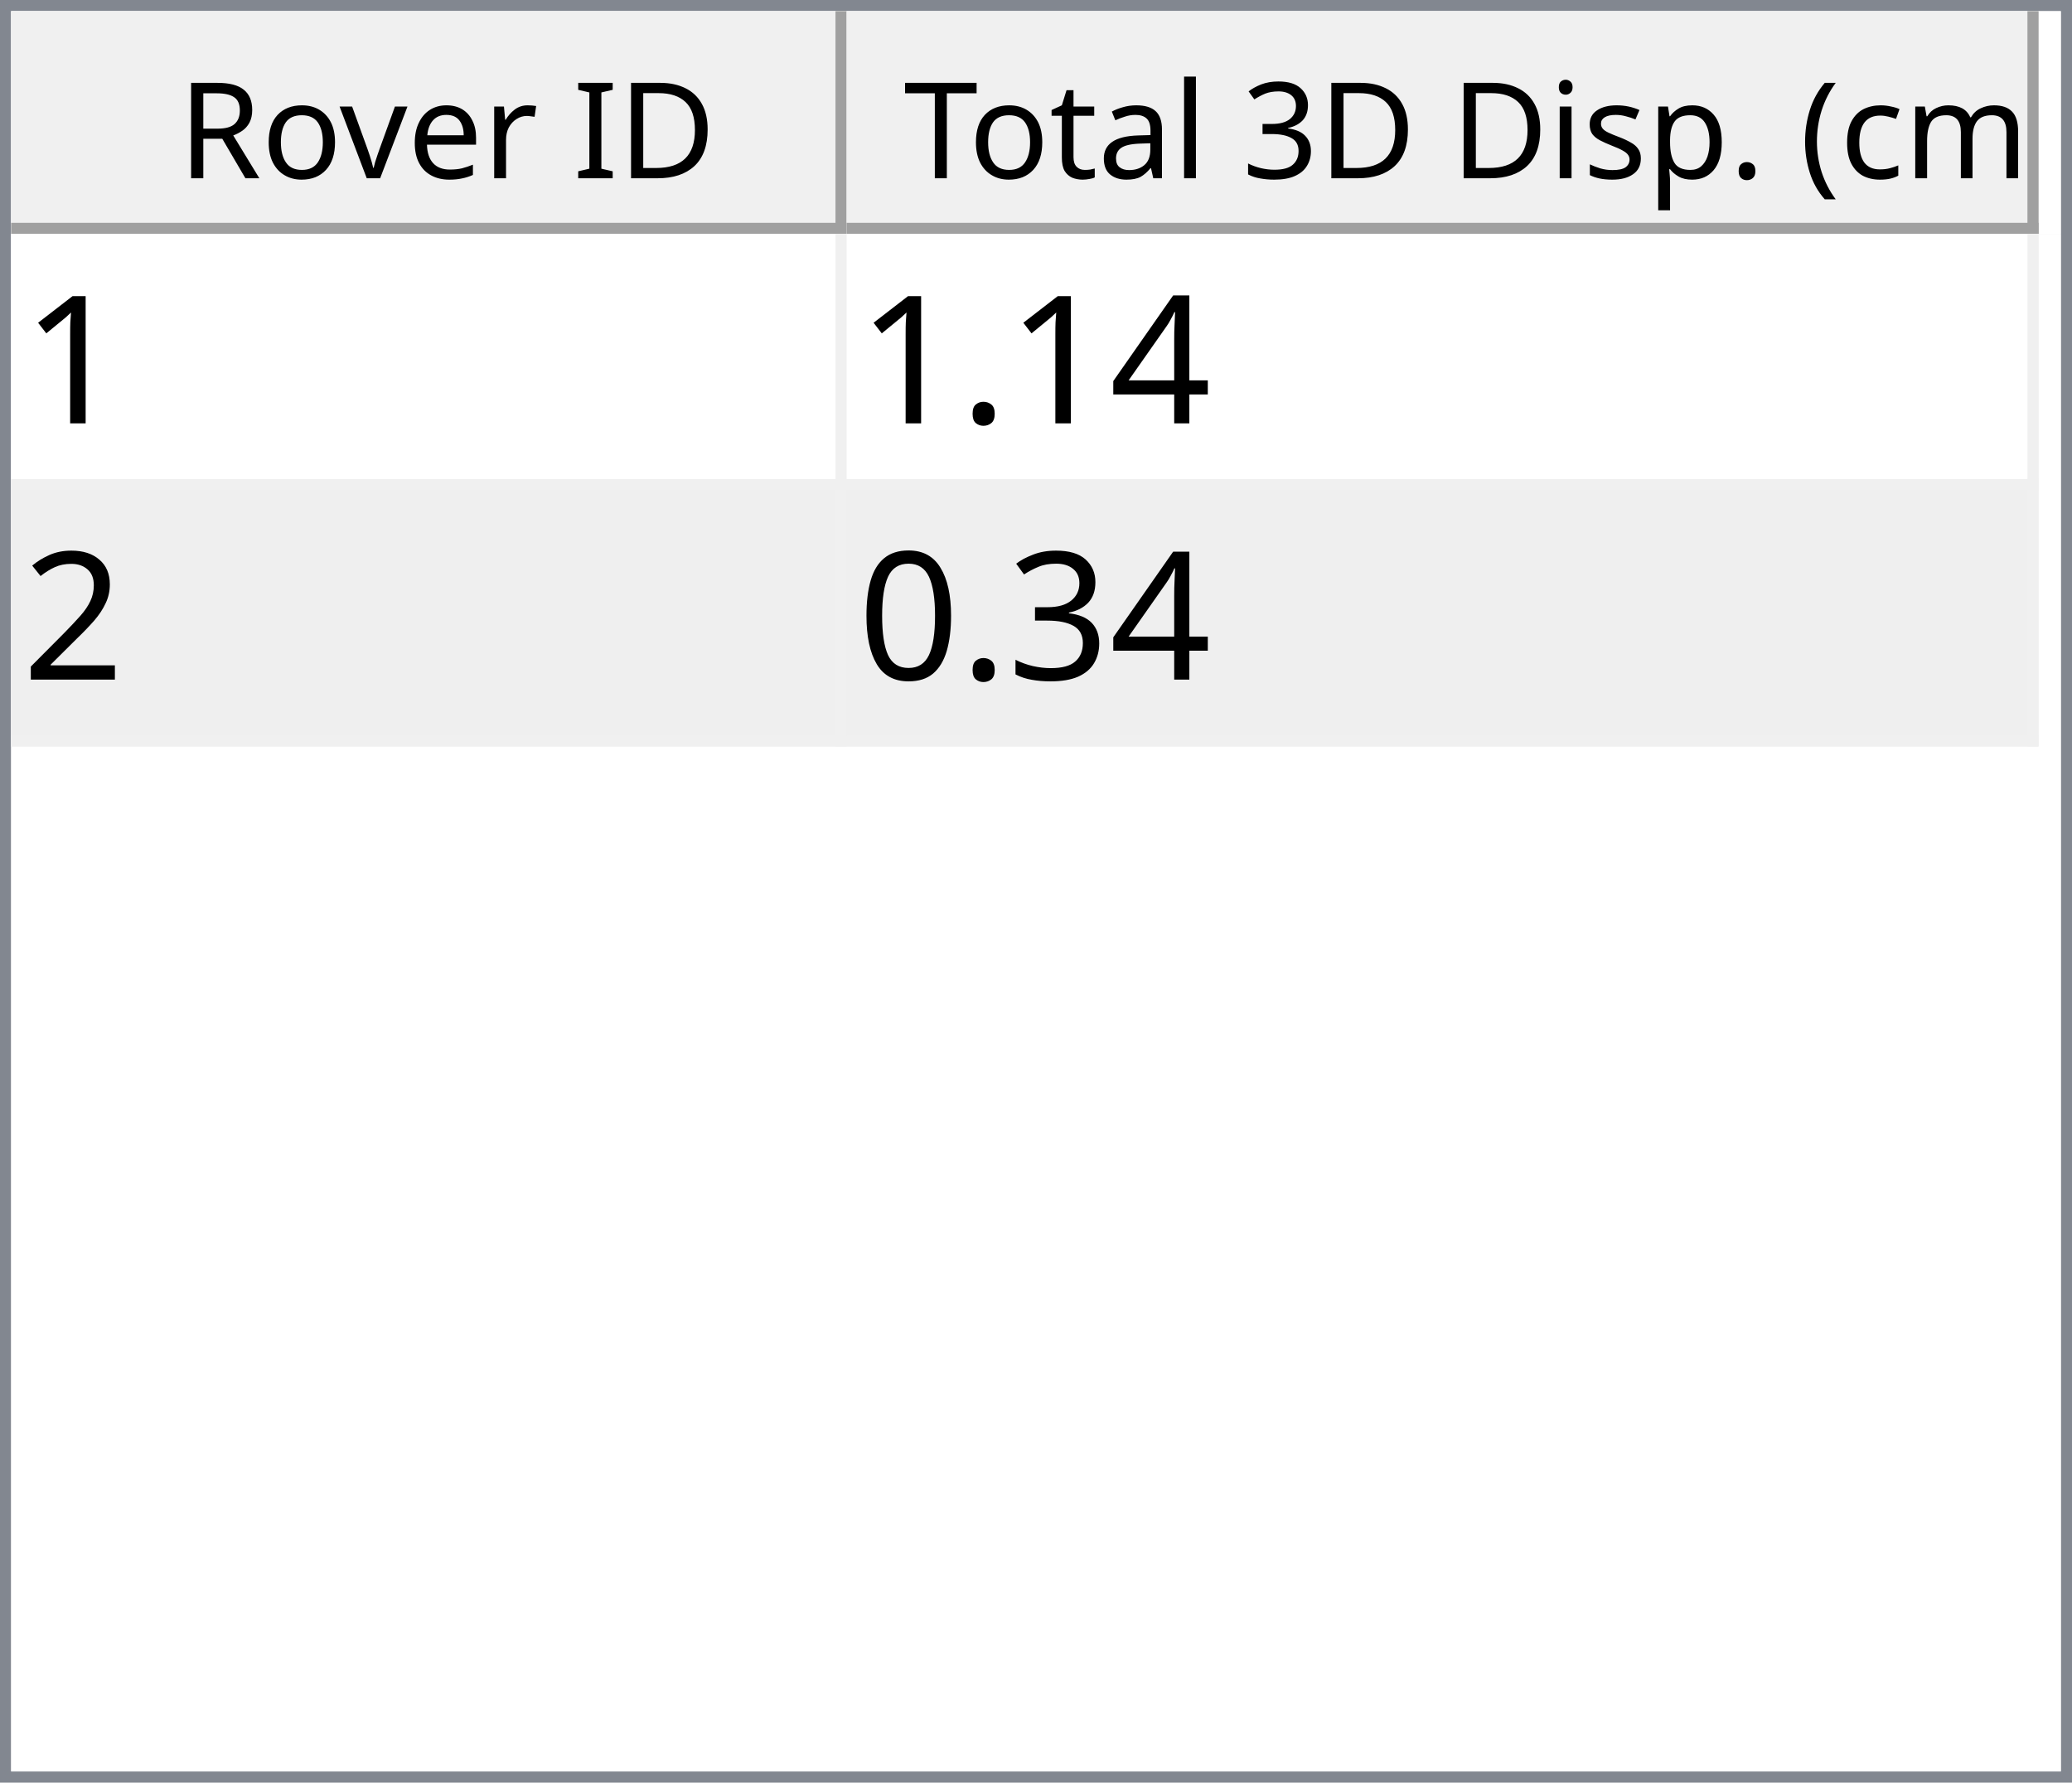
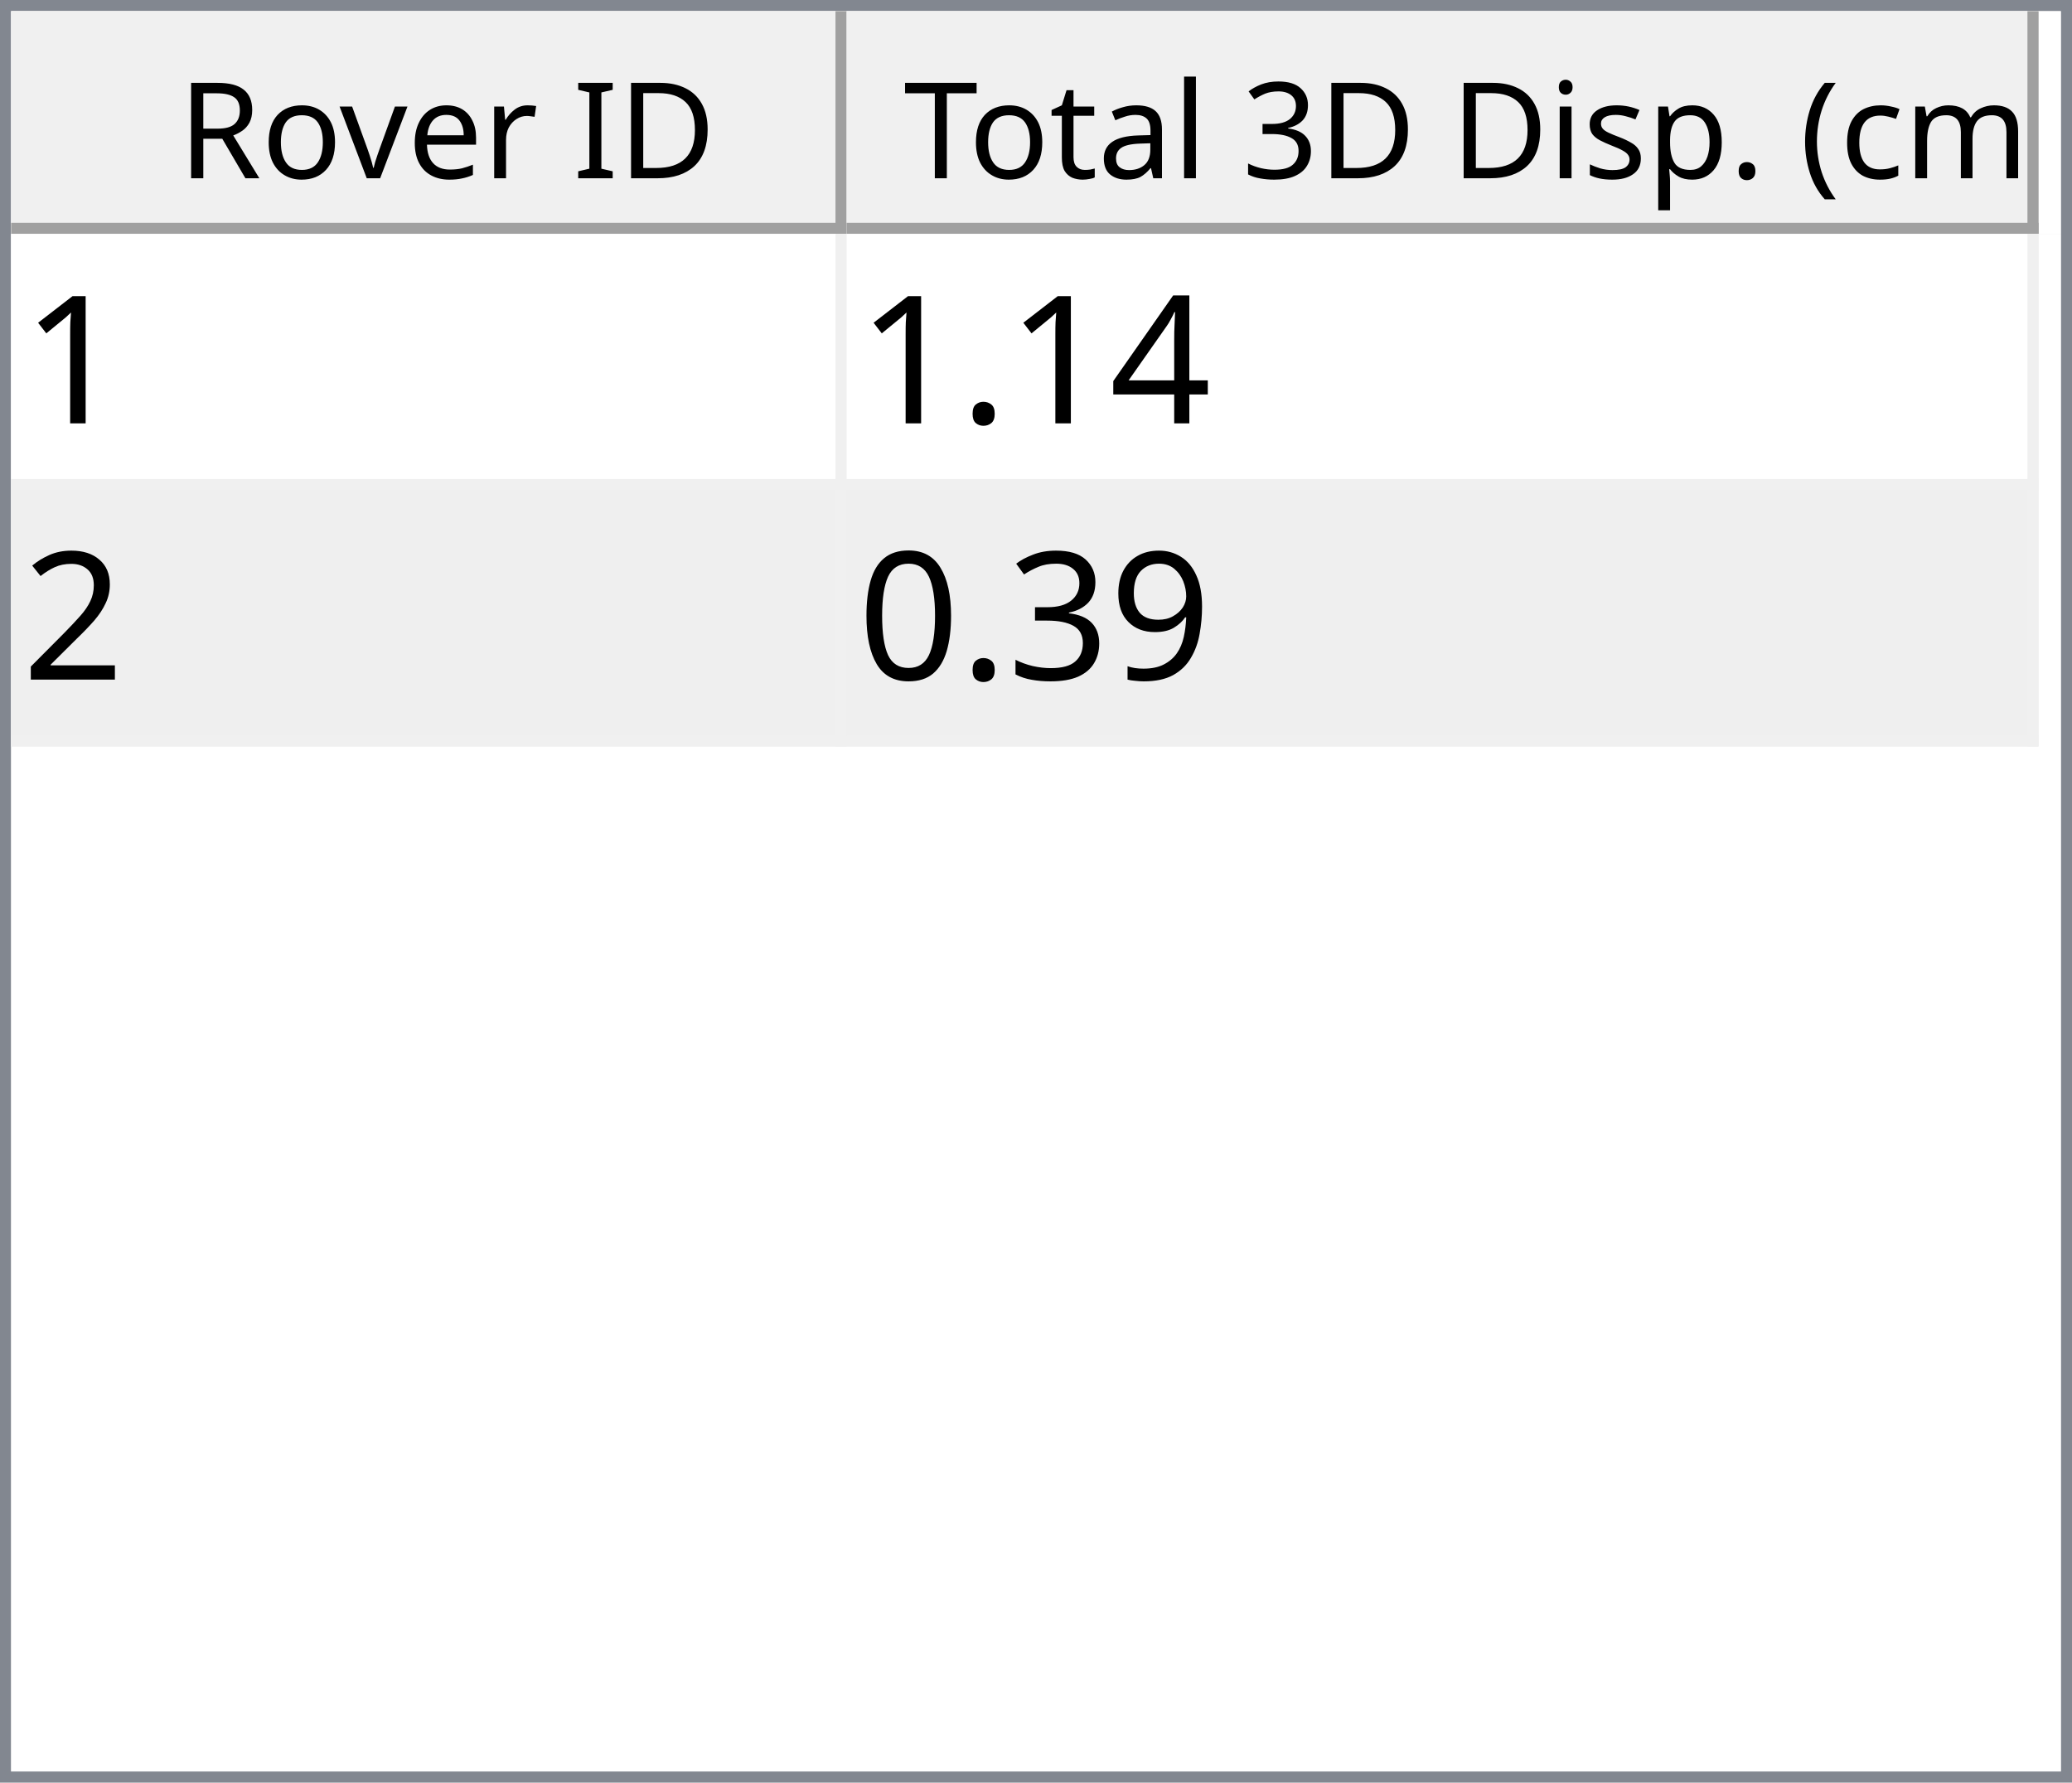
<svg xmlns="http://www.w3.org/2000/svg" style="fill-opacity:1; color-rendering:auto; color-interpolation:auto; text-rendering:auto; stroke:black; stroke-linecap:square; stroke-miterlimit:10; shape-rendering:auto; stroke-opacity:1; fill:black; stroke-dasharray:none; font-weight:normal; stroke-width:1; font-family:'Dialog'; font-style:normal; stroke-linejoin:miter; font-size:12px; stroke-dashoffset:0; image-rendering:auto;" width="186" height="160">
  <defs id="genericDefs" />
  <g>
    <defs id="defs1">
      <clipPath clipPathUnits="userSpaceOnUse" id="clipPath1">
        <path d="M0 0 L186 0 L186 160 L0 160 L0 0 Z" />
      </clipPath>
      <clipPath clipPathUnits="userSpaceOnUse" id="clipPath2">
        <path d="M0 0 L0 160 L186 160 L186 0 Z" />
      </clipPath>
      <clipPath clipPathUnits="userSpaceOnUse" id="clipPath3">
        <path d="M0 0 L0 20 L184 20 L184 0 Z" />
      </clipPath>
      <clipPath clipPathUnits="userSpaceOnUse" id="clipPath4">
        <path d="M0 0 L0 20 L75 20 L75 0 Z" />
      </clipPath>
      <clipPath clipPathUnits="userSpaceOnUse" id="clipPath5">
        <path d="M1 1 L1 19 L74 19 L74 1 Z" />
      </clipPath>
      <clipPath clipPathUnits="userSpaceOnUse" id="clipPath6">
        <path d="M0 0 L0 18 L73 18 L73 0 Z" />
      </clipPath>
      <clipPath clipPathUnits="userSpaceOnUse" id="clipPath7">
        <path d="M-0.5 -0.5 L-0.5 19.5 L74.5 19.5 L74.5 -0.5 Z" />
      </clipPath>
      <clipPath clipPathUnits="userSpaceOnUse" id="clipPath8">
        <path d="M0 0 L0 20 L107 20 L107 0 Z" />
      </clipPath>
      <clipPath clipPathUnits="userSpaceOnUse" id="clipPath9">
        <path d="M1 1 L1 19 L106 19 L106 1 Z" />
      </clipPath>
      <clipPath clipPathUnits="userSpaceOnUse" id="clipPath10">
        <path d="M0 0 L0 18 L105 18 L105 0 Z" />
      </clipPath>
      <clipPath clipPathUnits="userSpaceOnUse" id="clipPath11">
        <path d="M-0.5 -0.5 L-0.5 19.5 L106.5 19.5 L106.5 -0.5 Z" />
      </clipPath>
      <clipPath clipPathUnits="userSpaceOnUse" id="clipPath12">
        <path d="M0 0 L0 138 L184 138 L184 0 Z" />
      </clipPath>
      <clipPath clipPathUnits="userSpaceOnUse" id="clipPath13">
        <path d="M0 0 L0 46 L182 46 L182 0 Z" />
      </clipPath>
      <clipPath clipPathUnits="userSpaceOnUse" id="clipPath14">
        <path d="M-0.5 -0.5 L-0.5 45.5 L181.5 45.5 L181.5 -0.5 Z" />
      </clipPath>
      <clipPath clipPathUnits="userSpaceOnUse" id="clipPath15">
        <path d="M0 0 L0 22 L74 22 L74 0 Z" />
      </clipPath>
      <clipPath clipPathUnits="userSpaceOnUse" id="clipPath16">
        <path d="M0 0 L0 22 L106 22 L106 0 Z" />
      </clipPath>
      <font horiz-adv-x="64.551" id="font1">
        <font-face ascent="107.91" descent="25.098" units-per-em="100" style="font-style:normal; font-family:Segoe UI; font-weight:normal;" />
        <missing-glyph horiz-adv-x="64.551" d="M8.109 0 L8.109 68.266 L56.453 68.266 L56.453 0 L8.109 0 ZM15.328 7.234 L49.219 7.234 L49.219 61.031 L15.328 61.031 L15.328 7.234 Z" />
        <glyph unicode="D" horiz-adv-x="70.117" d="M9.188 0 L9.188 70.016 L28.516 70.016 Q65.531 70.016 65.531 35.891 Q65.531 19.672 55.25 9.836 Q44.969 0 27.734 0 L9.188 0 ZM17.391 62.594 L17.391 7.422 L27.828 7.422 Q41.609 7.422 49.273 14.797 Q56.938 22.172 56.938 35.688 Q56.938 62.594 28.328 62.594 L17.391 62.594 Z" />
        <glyph unicode="I" horiz-adv-x="26.611" d="M17.391 0 L9.188 0 L9.188 70.016 L17.391 70.016 L17.391 0 Z" />
        <glyph unicode=" " horiz-adv-x="27.393" d="" />
        <glyph unicode="r" horiz-adv-x="34.766" d="M34.188 41.891 Q32.078 43.5 28.125 43.5 Q23 43.5 19.555 38.672 Q16.109 33.844 16.109 25.484 L16.109 0 L8.109 0 L8.109 50 L16.109 50 L16.109 39.703 L16.312 39.703 Q18.016 44.969 21.531 47.922 Q25.047 50.875 29.391 50.875 Q32.516 50.875 34.188 50.203 L34.188 41.891 Z" />
        <glyph unicode="e" horiz-adv-x="52.295" d="M48.297 23 L12.984 23 Q13.188 14.656 17.484 10.109 Q21.781 5.562 29.297 5.562 Q37.75 5.562 44.828 11.141 L44.828 3.609 Q38.234 -1.172 27.391 -1.172 Q16.797 -1.172 10.742 5.641 Q4.688 12.453 4.688 24.812 Q4.688 36.469 11.305 43.82 Q17.922 51.172 27.734 51.172 Q37.547 51.172 42.922 44.828 Q48.297 38.484 48.297 27.203 L48.297 23 ZM40.094 29.781 Q40.047 36.719 36.75 40.578 Q33.453 44.438 27.594 44.438 Q21.922 44.438 17.969 40.383 Q14.016 36.328 13.094 29.781 L40.094 29.781 Z" />
        <glyph unicode="v" horiz-adv-x="47.9" d="M47.406 50 L27.484 0 L19.625 0 L0.688 50 L9.469 50 L22.172 13.672 Q23.578 9.672 23.922 6.688 L24.125 6.688 Q24.609 10.453 25.688 13.484 L38.969 50 L47.406 50 Z" />
        <glyph unicode="o" horiz-adv-x="58.594" d="M29 -1.172 Q17.922 -1.172 11.305 5.836 Q4.688 12.844 4.688 24.422 Q4.688 37.016 11.57 44.094 Q18.453 51.172 30.172 51.172 Q41.359 51.172 47.633 44.289 Q53.906 37.406 53.906 25.203 Q53.906 13.234 47.141 6.031 Q40.375 -1.172 29 -1.172 ZM29.594 44.438 Q21.875 44.438 17.383 39.188 Q12.891 33.938 12.891 24.703 Q12.891 15.828 17.43 10.695 Q21.969 5.562 29.594 5.562 Q37.359 5.562 41.531 10.594 Q45.703 15.625 45.703 24.906 Q45.703 34.281 41.531 39.359 Q37.359 44.438 29.594 44.438 Z" />
        <glyph unicode="R" horiz-adv-x="59.814" d="M59.375 0 L49.609 0 L37.891 19.625 Q36.281 22.359 34.766 24.289 Q33.25 26.219 31.664 27.438 Q30.078 28.656 28.25 29.219 Q26.422 29.781 24.125 29.781 L17.391 29.781 L17.391 0 L9.188 0 L9.188 70.016 L30.078 70.016 Q34.672 70.016 38.555 68.867 Q42.438 67.719 45.289 65.375 Q48.141 63.031 49.758 59.547 Q51.375 56.062 51.375 51.375 Q51.375 47.703 50.273 44.656 Q49.172 41.609 47.148 39.211 Q45.125 36.812 42.266 35.133 Q39.406 33.453 35.844 32.516 L35.844 32.328 Q37.594 31.547 38.891 30.547 Q40.188 29.547 41.359 28.18 Q42.531 26.812 43.68 25.078 Q44.828 23.344 46.234 21.047 L59.375 0 ZM17.391 62.594 L17.391 37.203 L28.516 37.203 Q31.594 37.203 34.203 38.133 Q36.812 39.062 38.719 40.797 Q40.625 42.531 41.703 45.047 Q42.781 47.562 42.781 50.688 Q42.781 56.297 39.141 59.445 Q35.5 62.594 28.609 62.594 L17.391 62.594 Z" />
        <glyph unicode=")" horiz-adv-x="30.176" d="M8.297 -15.922 L1.172 -15.922 Q16.406 2.344 16.406 26.812 Q16.406 51.469 1.078 70.016 L8.297 70.016 Q23.531 52.156 23.531 26.703 Q23.531 1.375 8.297 -15.922 Z" />
        <glyph unicode="m" horiz-adv-x="86.133" d="M79.109 0 L71.094 0 L71.094 28.719 Q71.094 37.016 68.531 40.727 Q65.969 44.438 59.906 44.438 Q54.781 44.438 51.195 39.75 Q47.609 35.062 47.609 28.516 L47.609 0 L39.594 0 L39.594 29.688 Q39.594 44.438 28.219 44.438 Q22.953 44.438 19.531 40.016 Q16.109 35.594 16.109 28.516 L16.109 0 L8.109 0 L8.109 50 L16.109 50 L16.109 42.094 L16.312 42.094 Q21.625 51.172 31.844 51.172 Q36.969 51.172 40.773 48.312 Q44.578 45.453 46 40.828 Q51.562 51.172 62.594 51.172 Q79.109 51.172 79.109 30.812 L79.109 0 Z" />
        <glyph unicode="c" horiz-adv-x="46.191" d="M42.188 2.297 Q36.422 -1.172 28.516 -1.172 Q17.828 -1.172 11.258 5.789 Q4.688 12.75 4.688 23.828 Q4.688 36.188 11.766 43.68 Q18.844 51.172 30.672 51.172 Q37.25 51.172 42.281 48.734 L42.281 40.531 Q36.719 44.438 30.375 44.438 Q22.703 44.438 17.797 38.945 Q12.891 33.453 12.891 24.516 Q12.891 15.719 17.508 10.641 Q22.125 5.562 29.891 5.562 Q36.422 5.562 42.188 9.906 L42.188 2.297 Z" />
        <glyph unicode="(" horiz-adv-x="30.176" d="M29.109 -15.922 L21.969 -15.922 Q6.844 1.375 6.844 26.703 Q6.844 52.156 21.969 70.016 L29.203 70.016 Q13.875 51.469 13.875 26.812 Q13.875 2.344 29.109 -15.922 Z" />
        <glyph unicode="." horiz-adv-x="21.68" d="M10.891 -1.078 Q8.641 -1.078 7.055 0.539 Q5.469 2.156 5.469 4.391 Q5.469 6.641 7.055 8.273 Q8.641 9.906 10.891 9.906 Q13.188 9.906 14.797 8.273 Q16.406 6.641 16.406 4.391 Q16.406 2.156 14.797 0.539 Q13.188 -1.078 10.891 -1.078 Z" />
        <glyph unicode="p" horiz-adv-x="58.789" d="M16.312 7.234 L16.109 7.234 L16.109 -23 L8.109 -23 L8.109 50 L16.109 50 L16.109 41.219 L16.312 41.219 Q22.219 51.172 33.594 51.172 Q43.266 51.172 48.688 44.461 Q54.109 37.75 54.109 26.469 Q54.109 13.922 48 6.375 Q41.891 -1.172 31.297 -1.172 Q21.578 -1.172 16.312 7.234 ZM16.109 27.391 L16.109 20.406 Q16.109 14.203 20.141 9.883 Q24.172 5.562 30.375 5.562 Q37.641 5.562 41.773 11.133 Q45.906 16.703 45.906 26.609 Q45.906 34.969 42.047 39.703 Q38.188 44.438 31.594 44.438 Q24.609 44.438 20.359 39.578 Q16.109 34.719 16.109 27.391 Z" />
        <glyph unicode="s" horiz-adv-x="42.432" d="M5.078 1.812 L5.078 10.406 Q11.625 5.562 19.484 5.562 Q30.031 5.562 30.031 12.594 Q30.031 14.594 29.125 15.992 Q28.219 17.391 26.68 18.461 Q25.141 19.531 23.07 20.383 Q21 21.234 18.609 22.172 Q15.281 23.484 12.766 24.828 Q10.25 26.172 8.57 27.859 Q6.891 29.547 6.031 31.695 Q5.172 33.844 5.172 36.719 Q5.172 40.234 6.789 42.945 Q8.406 45.656 11.086 47.484 Q13.766 49.312 17.211 50.242 Q20.656 51.172 24.312 51.172 Q30.812 51.172 35.938 48.922 L35.938 40.828 Q30.422 44.438 23.25 44.438 Q21 44.438 19.195 43.922 Q17.391 43.406 16.094 42.477 Q14.797 41.547 14.086 40.258 Q13.375 38.969 13.375 37.406 Q13.375 35.453 14.086 34.133 Q14.797 32.812 16.164 31.789 Q17.531 30.766 19.484 29.938 Q21.438 29.109 23.922 28.125 Q27.25 26.859 29.883 25.516 Q32.516 24.172 34.375 22.484 Q36.234 20.797 37.234 18.602 Q38.234 16.406 38.234 13.375 Q38.234 9.672 36.602 6.938 Q34.969 4.203 32.234 2.398 Q29.5 0.594 25.93 -0.289 Q22.359 -1.172 18.453 -1.172 Q10.75 -1.172 5.078 1.812 Z" />
        <glyph unicode="i" horiz-adv-x="24.219" d="M12.203 62.703 Q10.062 62.703 8.547 64.164 Q7.031 65.625 7.031 67.875 Q7.031 70.125 8.547 71.609 Q10.062 73.094 12.203 73.094 Q14.406 73.094 15.945 71.609 Q17.484 70.125 17.484 67.875 Q17.484 65.719 15.945 64.211 Q14.406 62.703 12.203 62.703 ZM16.109 0 L8.109 0 L8.109 50 L16.109 50 L16.109 0 Z" />
        <glyph unicode="3" horiz-adv-x="53.906" d="M46.531 19.828 Q46.531 15.094 44.75 11.211 Q42.969 7.328 39.719 4.57 Q36.469 1.812 31.93 0.297 Q27.391 -1.219 21.922 -1.219 Q11.922 -1.219 6 2.594 L6 11.188 Q13.094 5.609 22.219 5.609 Q25.875 5.609 28.828 6.539 Q31.781 7.469 33.906 9.227 Q36.031 10.984 37.18 13.477 Q38.328 15.969 38.328 19.094 Q38.328 32.812 18.797 32.812 L12.984 32.812 L12.984 39.594 L18.5 39.594 Q35.797 39.594 35.797 52.484 Q35.797 64.406 22.609 64.406 Q15.188 64.406 8.688 59.422 L8.688 67.188 Q15.375 71.188 24.609 71.188 Q29 71.188 32.57 69.969 Q36.141 68.75 38.68 66.555 Q41.219 64.359 42.609 61.281 Q44 58.203 44 54.5 Q44 40.672 30.031 36.719 L30.031 36.531 Q33.594 36.141 36.625 34.797 Q39.656 33.453 41.852 31.305 Q44.047 29.156 45.289 26.25 Q46.531 23.344 46.531 19.828 Z" />
        <glyph unicode="l" horiz-adv-x="24.219" d="M16.109 0 L8.109 0 L8.109 74.031 L16.109 74.031 L16.109 0 Z" />
        <glyph unicode="a" horiz-adv-x="50.879" d="M43.891 0 L35.891 0 L35.891 7.812 L35.688 7.812 Q30.469 -1.172 20.312 -1.172 Q12.844 -1.172 8.617 2.781 Q4.391 6.734 4.391 13.281 Q4.391 27.297 20.906 29.594 L35.891 31.688 Q35.891 44.438 25.594 44.438 Q16.547 44.438 9.281 38.281 L9.281 46.484 Q16.656 51.172 26.266 51.172 Q43.891 51.172 43.891 32.516 L43.891 0 ZM35.891 25.297 L23.828 23.641 Q18.266 22.859 15.43 20.875 Q12.594 18.891 12.594 13.875 Q12.594 10.203 15.211 7.883 Q17.828 5.562 22.172 5.562 Q28.125 5.562 32.008 9.742 Q35.891 13.922 35.891 20.312 L35.891 25.297 Z" />
        <glyph unicode="t" horiz-adv-x="33.887" d="M31.297 0.484 Q28.469 -1.078 23.828 -1.078 Q10.688 -1.078 10.688 13.578 L10.688 43.172 L2.094 43.172 L2.094 50 L10.688 50 L10.688 62.203 L18.703 64.797 L18.703 50 L31.297 50 L31.297 43.172 L18.703 43.172 L18.703 14.984 Q18.703 9.969 20.414 7.82 Q22.125 5.672 26.078 5.672 Q29.109 5.672 31.297 7.328 L31.297 0.484 Z" />
        <glyph unicode="T" horiz-adv-x="52.393" d="M50.594 62.594 L30.375 62.594 L30.375 0 L22.172 0 L22.172 62.594 L2 62.594 L2 70.016 L50.594 70.016 L50.594 62.594 Z" />
      </font>
      <font horiz-adv-x="75.0" id="font2">
        <font-face ascent="100.537" descent="21.973" units-per-em="100" style="font-style:normal; font-family:sans-serif; font-weight:normal;" />
        <missing-glyph horiz-adv-x="75.0" d="M12.5 0 L12.5 62.5 L62.5 62.5 L62.5 0 L12.5 0 ZM14.062 1.562 L60.938 1.562 L60.938 60.938 L14.062 60.938 L14.062 1.562 Z" />
        <glyph unicode="1" horiz-adv-x="55.615" d="M37.25 0 L28.469 0 L28.469 56 Q25.297 52.984 20.141 49.953 Q14.984 46.922 10.891 45.406 L10.891 53.906 Q18.266 57.375 23.781 62.305 Q29.297 67.234 31.594 71.875 L37.25 71.875 L37.25 0 Z" />
        <glyph unicode="4" horiz-adv-x="55.615" d="M32.328 0 L32.328 17.141 L1.266 17.141 L1.266 25.203 L33.938 71.578 L41.109 71.578 L41.109 25.203 L50.781 25.203 L50.781 17.141 L41.109 17.141 L41.109 0 L32.328 0 ZM32.328 25.203 L32.328 57.469 L9.906 25.203 L32.328 25.203 Z" />
        <glyph unicode="." horiz-adv-x="27.783" d="M9.078 0 L9.078 10.016 L19.094 10.016 L19.094 0 L9.078 0 Z" />
        <glyph unicode="2" horiz-adv-x="55.615" d="M50.344 8.453 L50.344 0 L3.031 0 Q2.938 3.172 4.047 6.109 Q5.859 10.938 9.836 15.625 Q13.812 20.312 21.344 26.469 Q33.016 36.031 37.117 41.625 Q41.219 47.219 41.219 52.203 Q41.219 57.422 37.477 61.008 Q33.734 64.594 27.734 64.594 Q21.391 64.594 17.578 60.789 Q13.766 56.984 13.719 50.25 L4.688 51.172 Q5.609 61.281 11.664 66.578 Q17.719 71.875 27.938 71.875 Q38.234 71.875 44.242 66.164 Q50.25 60.453 50.25 52 Q50.25 47.703 48.492 43.555 Q46.734 39.406 42.656 34.812 Q38.578 30.219 29.109 22.219 Q21.188 15.578 18.945 13.211 Q16.703 10.844 15.234 8.453 L50.344 8.453 Z" />
+         <glyph unicode="9" horiz-adv-x="55.615" d="M5.469 16.547 L13.922 17.328 Q14.984 11.375 18.016 8.688 Q21.047 6 25.781 6 Q29.828 6 32.883 7.859 Q35.938 9.719 37.891 12.82 Q39.844 15.922 41.164 21.195 Q42.484 26.469 42.484 31.938 Q42.484 32.516 42.438 33.688 Q39.797 29.5 35.234 26.883 Q30.672 24.266 25.344 24.266 Q16.453 24.266 10.305 30.711 Q4.156 37.156 4.156 47.703 Q4.156 58.594 10.578 65.234 Q17 71.875 26.656 71.875 Q33.641 71.875 39.43 68.117 Q45.219 64.359 48.219 57.398 Q51.219 50.438 51.219 37.25 Q51.219 23.531 48.242 15.406 Q45.266 7.281 39.383 3.031 Q33.5 -1.219 25.594 -1.219 Q17.188 -1.219 11.867 3.445 Q6.547 8.109 5.469 16.547 ZM41.453 48.141 Q41.453 55.719 37.43 60.156 Q33.406 64.594 27.734 64.594 Q21.875 64.594 17.531 59.812 Q13.188 55.031 13.188 47.406 Q13.188 40.578 17.312 36.305 Q21.438 32.031 27.484 32.031 Q33.594 32.031 37.523 36.305 Q41.453 40.578 41.453 48.141 Z" />
        <glyph unicode="3" horiz-adv-x="55.615" d="M4.203 18.891 L12.984 20.062 Q14.5 12.594 18.141 9.297 Q21.781 6 27 6 Q33.203 6 37.477 10.297 Q41.75 14.594 41.75 20.953 Q41.75 27 37.797 30.93 Q33.844 34.859 27.734 34.859 Q25.25 34.859 21.531 33.891 L22.516 41.609 Q23.391 41.5 23.922 41.5 Q29.547 41.5 34.039 44.43 Q38.531 47.359 38.531 53.469 Q38.531 58.297 35.258 61.477 Q31.984 64.656 26.812 64.656 Q21.688 64.656 18.266 61.43 Q14.844 58.203 13.875 51.766 L5.078 53.328 Q6.688 62.156 12.398 67.016 Q18.109 71.875 26.609 71.875 Q32.469 71.875 37.398 69.359 Q42.328 66.844 44.945 62.5 Q47.562 58.156 47.562 53.266 Q47.562 48.641 45.07 44.828 Q42.578 41.016 37.703 38.766 Q44.047 37.312 47.562 32.695 Q51.078 28.078 51.078 21.141 Q51.078 11.766 44.242 5.25 Q37.406 -1.266 26.953 -1.266 Q17.531 -1.266 11.305 4.352 Q5.078 9.969 4.203 18.891 Z" />
        <glyph unicode="0" horiz-adv-x="55.615" d="M4.156 35.297 Q4.156 48 6.766 55.742 Q9.375 63.484 14.523 67.68 Q19.672 71.875 27.484 71.875 Q33.25 71.875 37.594 69.555 Q41.938 67.234 44.773 62.867 Q47.609 58.5 49.219 52.227 Q50.828 45.953 50.828 35.297 Q50.828 22.703 48.242 14.969 Q45.656 7.234 40.508 3.008 Q35.359 -1.219 27.484 -1.219 Q17.141 -1.219 11.234 6.203 Q4.156 15.141 4.156 35.297 ZM13.188 35.297 Q13.188 17.672 17.312 11.836 Q21.438 6 27.484 6 Q33.547 6 37.672 11.859 Q41.797 17.719 41.797 35.297 Q41.797 52.984 37.672 58.789 Q33.547 64.594 27.391 64.594 Q21.344 64.594 17.719 59.469 Q13.188 52.938 13.188 35.297 Z" />
      </font>
    </defs>
    <g style="fill:white; stroke:white;">
      <rect x="0" y="0" width="186" style="clip-path:url(#clipPath1); stroke:none;" height="160" />
    </g>
    <g style="fill:white; text-rendering:optimizeSpeed; color-rendering:optimizeSpeed; image-rendering:optimizeSpeed; shape-rendering:crispEdges; stroke:white; color-interpolation:sRGB;">
      <rect x="0" width="186" height="160" y="0" style="stroke:none;" />
      <path style="stroke:none;" d="M0 160 L186 160 L186 0 L0 0 Z" />
    </g>
    <g style="fill:rgb(240,240,240); font-family:'Segoe UI'; stroke:rgb(240,240,240);">
      <rect x="0" y="0" width="186" style="clip-path:url(#clipPath2); stroke:none;" height="160" />
    </g>
    <g style="fill:rgb(130,135,144); font-family:'Segoe UI'; stroke:rgb(130,135,144);">
      <path d="M0 0 L186 0 L186 160 L0 160 L0 0 ZM1 1 L185 1 L185 159 L1 159 L1 1 Z" style="fill-rule:evenodd; clip-path:url(#clipPath2); stroke:none;" />
    </g>
    <g style="fill:white; font-family:'Segoe UI'; stroke:white;" transform="translate(1,1)">
      <rect x="0" y="0" width="184" style="clip-path:url(#clipPath3); stroke:none;" height="20" />
    </g>
    <g style="fill:rgb(240,240,240); font-family:'Segoe UI'; stroke:rgb(240,240,240);" transform="translate(1,1)">
      <rect x="0" y="0" width="75" style="clip-path:url(#clipPath4); stroke:none;" height="20" />
    </g>
    <g style="font-family:'Segoe UI';" transform="translate(2,2)">
      <text x="14" xml:space="preserve" y="14" style="clip-path:url(#clipPath6); stroke:none;">Rover ID</text>
    </g>
    <g style="fill:rgb(160,160,160); font-family:'Segoe UI'; stroke:rgb(160,160,160); stroke-linejoin:bevel;" transform="translate(1.5,1.5)">
      <line x1="74" x2="74" y1="0" style="fill:none; clip-path:url(#clipPath7);" y2="19" />
    </g>
    <g style="fill:rgb(160,160,160); font-family:'Segoe UI'; stroke:rgb(160,160,160); stroke-linejoin:bevel;" transform="matrix(1,0,0,1,1,1) translate(0.5,0.5)">
      <line x1="0" x2="74" y1="19" style="fill:none; clip-path:url(#clipPath7);" y2="19" />
    </g>
    <g style="fill:rgb(240,240,240); font-family:'Segoe UI'; stroke:rgb(240,240,240);" transform="translate(76,1)">
      <rect x="0" y="0" width="107" style="clip-path:url(#clipPath8); stroke:none;" height="20" />
    </g>
    <g style="font-family:'Segoe UI';" transform="translate(77,2)">
      <text x="1" xml:space="preserve" y="14" style="clip-path:url(#clipPath10); stroke:none;"> Total 3D Disp. (cm)</text>
    </g>
    <g style="fill:rgb(160,160,160); font-family:'Segoe UI'; stroke:rgb(160,160,160); stroke-linejoin:bevel;" transform="translate(76.5,1.5)">
      <line x1="106" x2="106" y1="0" style="fill:none; clip-path:url(#clipPath11);" y2="19" />
    </g>
    <g style="fill:rgb(160,160,160); font-family:'Segoe UI'; stroke:rgb(160,160,160); stroke-linejoin:bevel;" transform="matrix(1,0,0,1,76,1) translate(0.5,0.5)">
      <line x1="0" x2="106" y1="19" style="fill:none; clip-path:url(#clipPath11);" y2="19" />
    </g>
    <g style="fill:white; font-family:'Segoe UI'; stroke:white;" transform="translate(1,21)">
      <rect x="0" y="0" width="184" style="clip-path:url(#clipPath12); stroke:none;" height="138" />
    </g>
    <g style="fill:rgb(240,240,240); font-size:16px; font-family:sans-serif; stroke:rgb(240,240,240);" transform="translate(1,21)">
      <rect x="0" y="0" width="182" style="clip-path:url(#clipPath13); stroke:none;" height="46" />
      <line transform="translate(0.5,0.5)" x1="0" x2="181" y1="22" style="clip-path:url(#clipPath14); fill:none; stroke-linejoin:bevel;" y2="22" />
    </g>
    <g transform="matrix(1,0,0,1,1,21) translate(0.5,0.5)" style="fill:rgb(240,240,240); font-size:16px; font-family:sans-serif; stroke:rgb(240,240,240); stroke-linejoin:bevel;">
      <line x1="0" x2="181" y1="45" style="fill:none; clip-path:url(#clipPath14);" y2="45" />
    </g>
    <g transform="matrix(1,0,0,1,1,21) translate(0.5,0.5)" style="fill:rgb(240,240,240); font-size:16px; font-family:sans-serif; stroke:rgb(240,240,240); stroke-linejoin:bevel;">
      <line x1="74" x2="74" y1="0" style="fill:none; clip-path:url(#clipPath14);" y2="45" />
    </g>
    <g transform="matrix(1,0,0,1,1,21) translate(0.5,0.5)" style="fill:rgb(240,240,240); font-size:16px; font-family:sans-serif; stroke:rgb(240,240,240); stroke-linejoin:bevel;">
      <line x1="181" x2="181" y1="0" style="fill:none; clip-path:url(#clipPath14);" y2="45" />
    </g>
    <g style="fill:white; font-size:16px; font-family:sans-serif; stroke:white;" transform="matrix(1,0,0,1,1,21)">
      <rect x="0" y="0" width="74" style="clip-path:url(#clipPath15); stroke:none;" height="22" />
      <text x="1" y="17" style="fill:black; clip-path:url(#clipPath15); stroke:none;" xml:space="preserve">1</text>
    </g>
    <g style="fill:white; font-size:16px; font-family:sans-serif; stroke:white;" transform="matrix(1,0,0,1,1,21) translate(75,0)">
      <rect x="0" y="0" width="106" style="clip-path:url(#clipPath16); stroke:none;" height="22" />
      <text x="1" y="17" style="fill:black; clip-path:url(#clipPath16); stroke:none;" xml:space="preserve">1.14</text>
    </g>
    <g style="fill:rgb(239,239,239); font-size:16px; font-family:sans-serif; stroke:rgb(239,239,239);" transform="matrix(1,0,0,1,1,21) translate(0,23)">
      <rect x="0" y="0" width="74" style="clip-path:url(#clipPath15); stroke:none;" height="22" />
      <text x="1" y="17" style="fill:black; clip-path:url(#clipPath15); stroke:none;" xml:space="preserve">2</text>
    </g>
    <g style="fill:rgb(239,239,239); font-size:16px; font-family:sans-serif; stroke:rgb(239,239,239);" transform="matrix(1,0,0,1,1,21) translate(75,23)">
      <rect x="0" y="0" width="106" style="clip-path:url(#clipPath16); stroke:none;" height="22" />
-       <text x="1" y="17" style="fill:black; clip-path:url(#clipPath16); stroke:none;" xml:space="preserve">0.34</text>
+       <text x="1" y="17" style="fill:black; clip-path:url(#clipPath16); stroke:none;" xml:space="preserve">0.39</text>
    </g>
  </g>
</svg>
